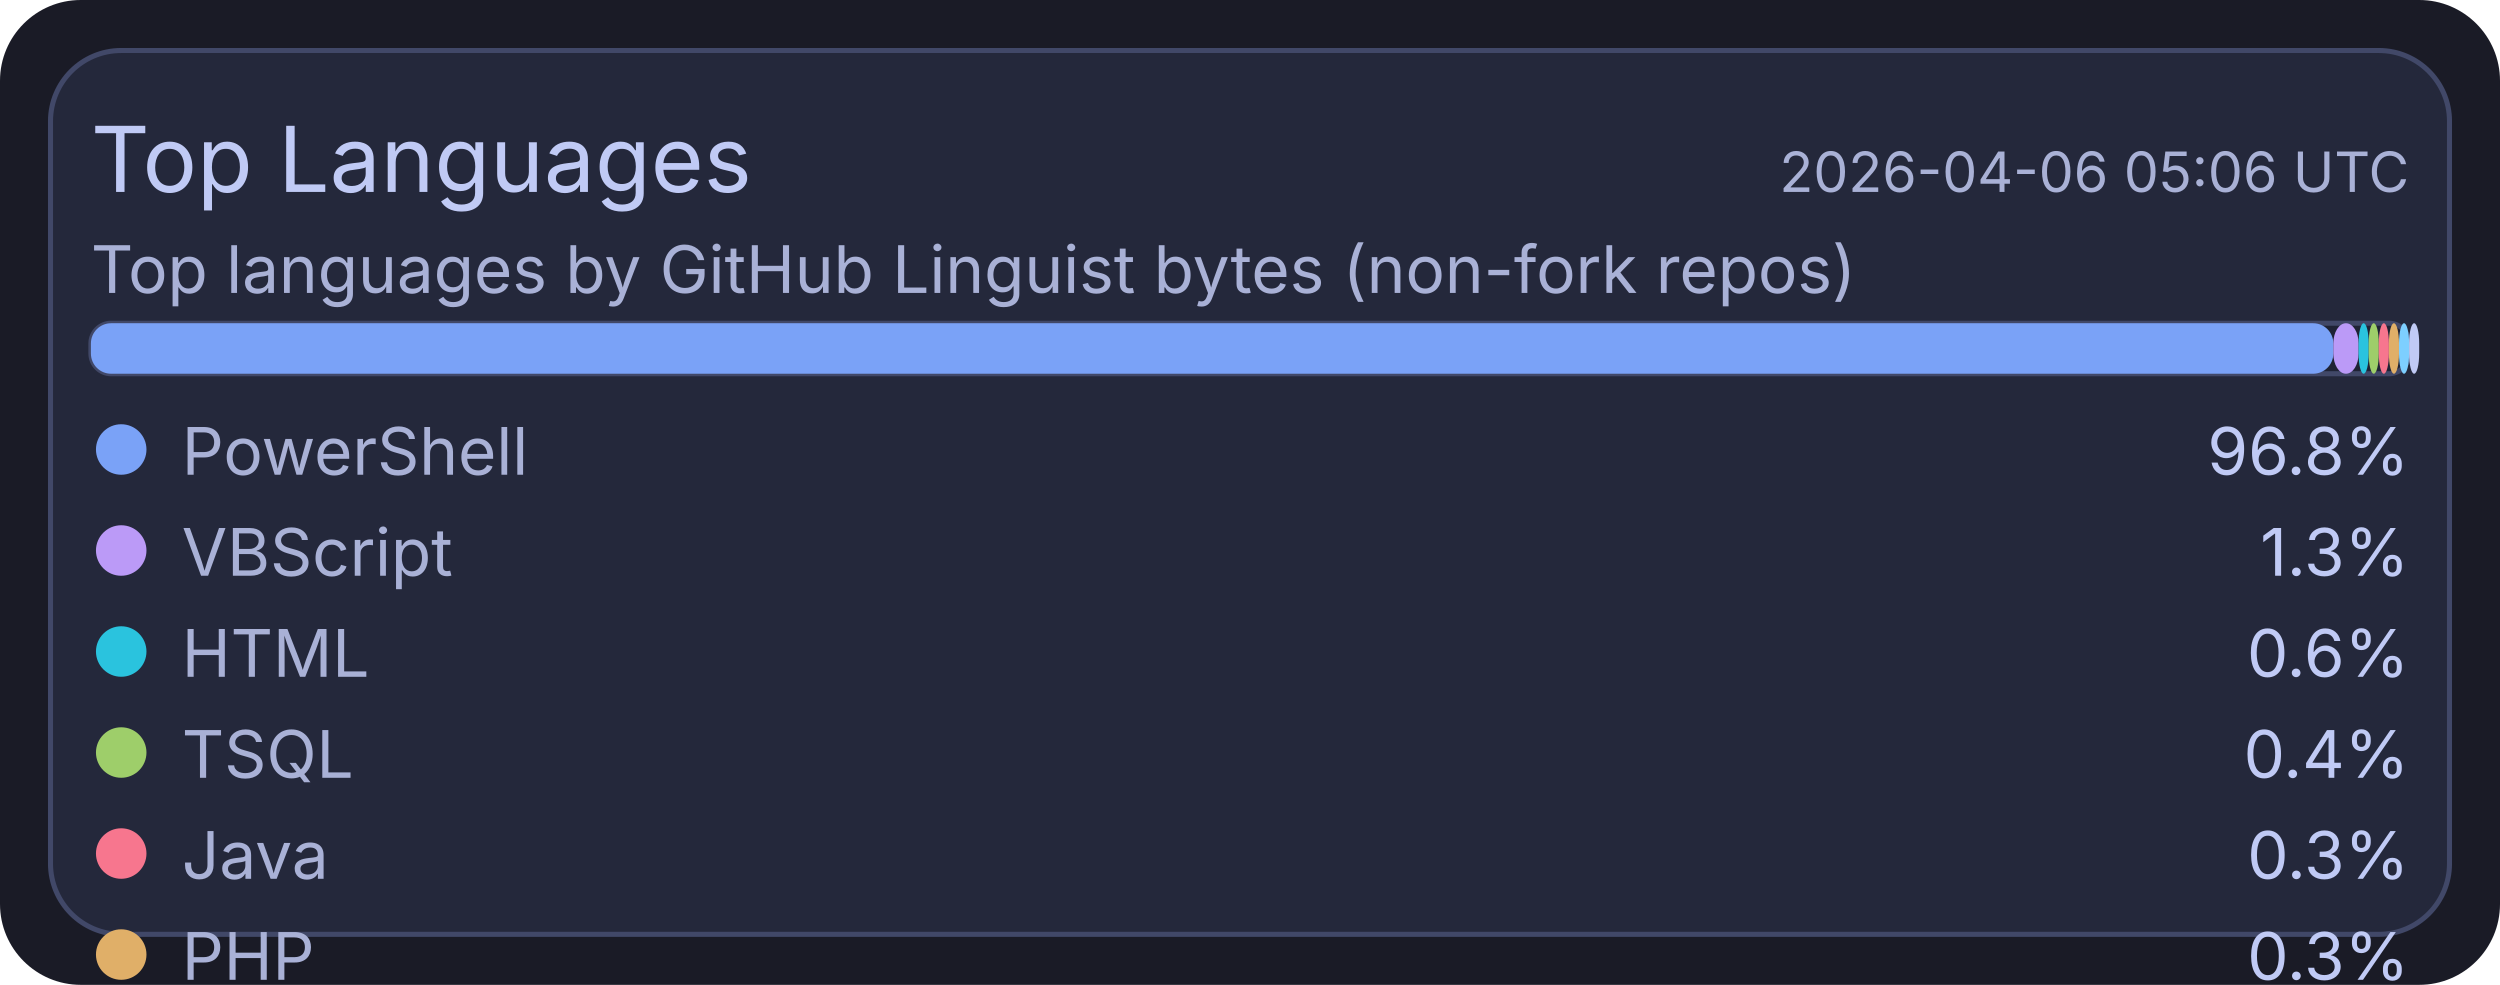
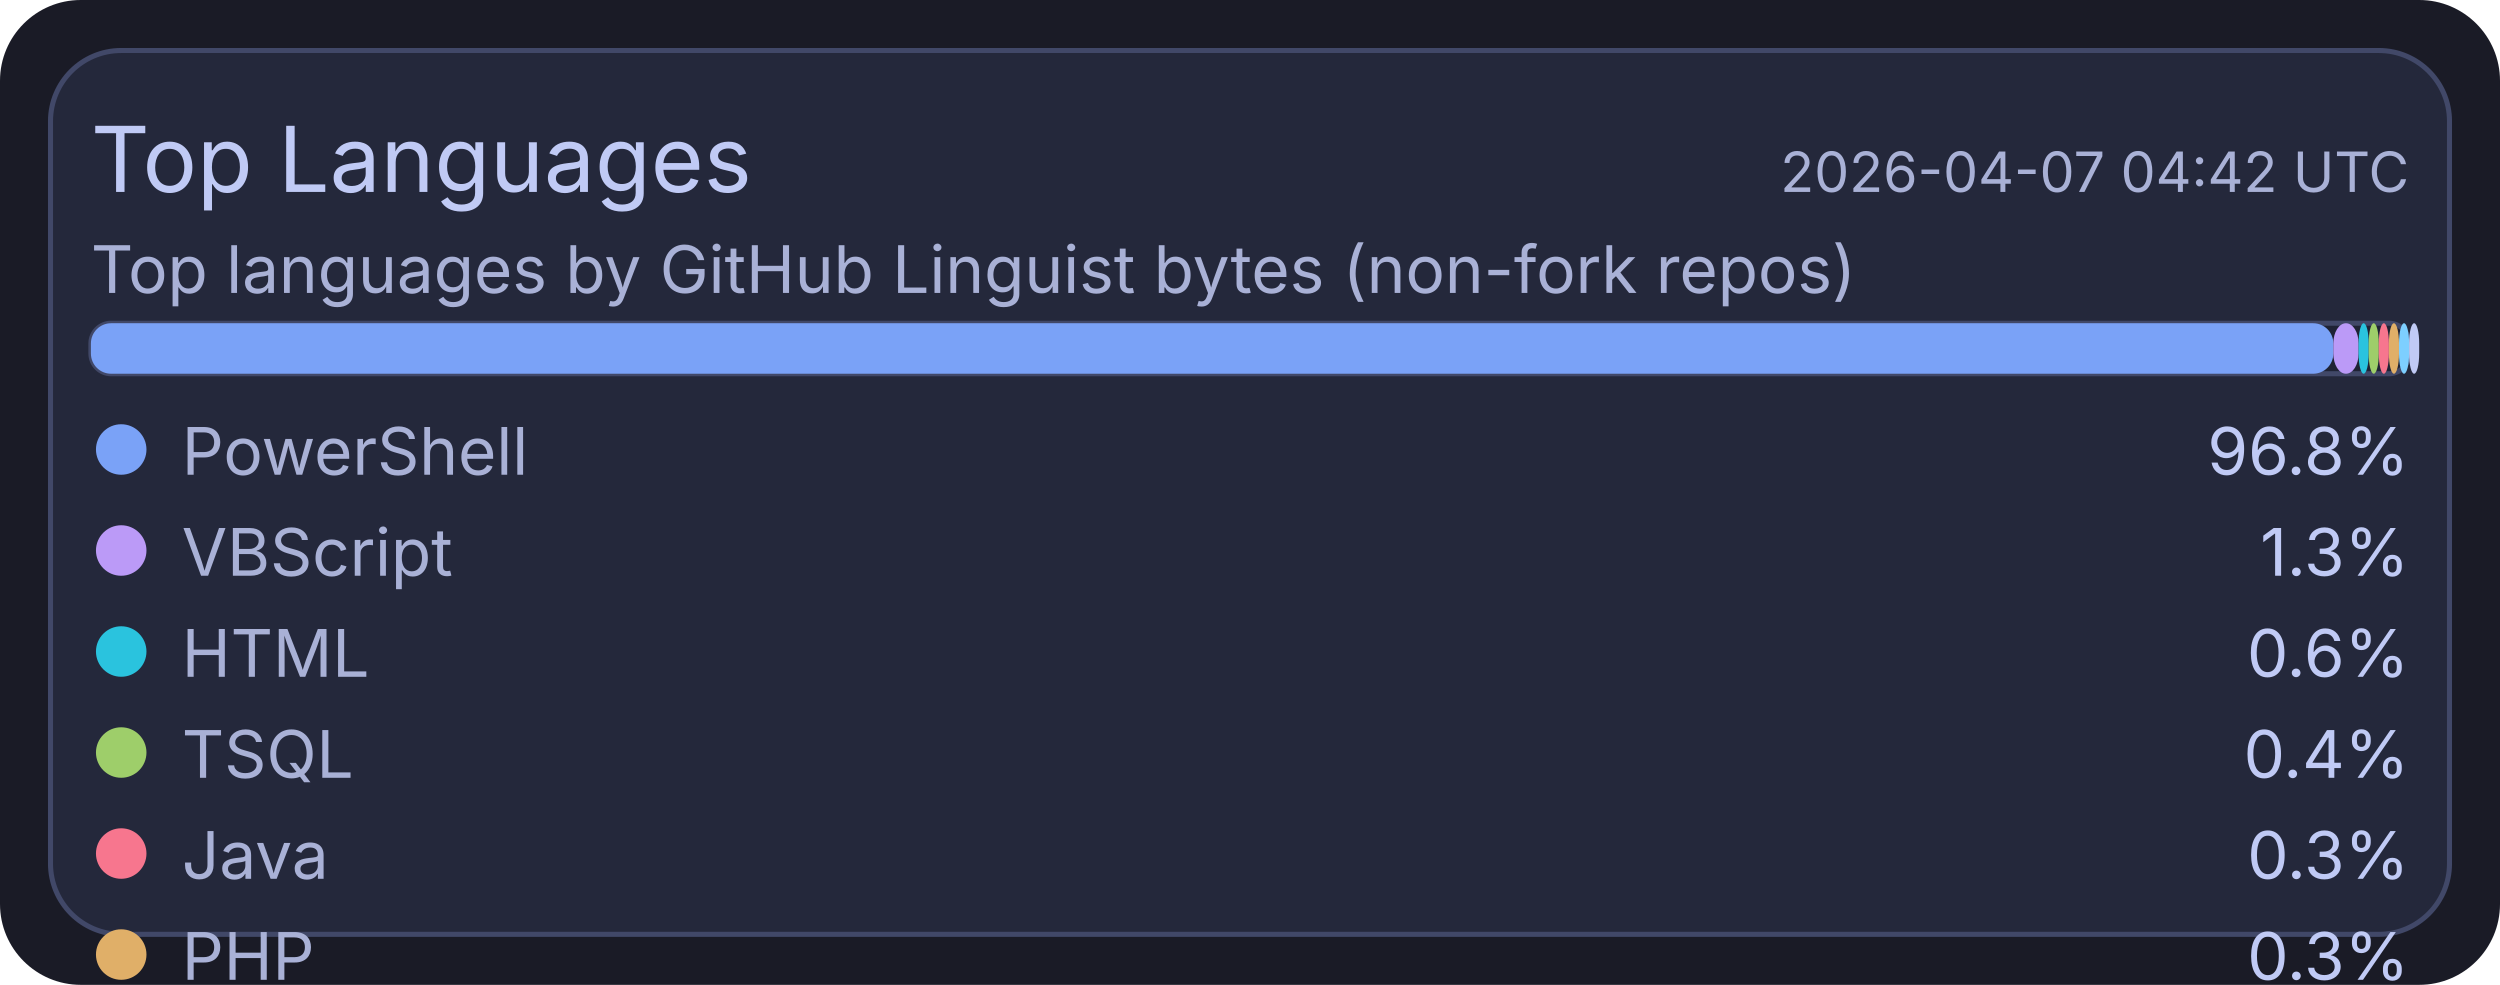
<svg xmlns="http://www.w3.org/2000/svg" width="495" height="195" viewBox="0 0 495 195">
  <rect x="0" y="0" width="495" height="195" rx="16" fill="#1a1b26" />
  <rect x="10" y="10" width="475" height="175" rx="14" fill="#24283b" stroke="#414868" stroke-width="1" />
  <text x="18" y="38" fill="#c0caf5" font-size="18" font-family="ui-sans-serif, system-ui, -apple-system, Segoe UI">Top Languages</text>
-   <text x="477" y="38" text-anchor="end" fill="#a9b1d6" font-size="11" font-family="ui-sans-serif, system-ui, -apple-system, Segoe UI">2026-04-06 05:06 UTC</text>
+   <text x="477" y="38" text-anchor="end" fill="#a9b1d6" font-size="11" font-family="ui-sans-serif, system-ui, -apple-system, Segoe UI">2026-04-07 04:42 UTC</text>
  <text x="18" y="58" fill="#a9b1d6" font-size="13" font-family="ui-sans-serif, system-ui, -apple-system, Segoe UI">Top languages by GitHub Linguist bytes (non-fork repos)</text>
  <rect x="18" y="64" width="459" height="10" rx="4" fill="#1f2335" stroke="#414868" stroke-width="1" />
  <rect x="18" y="64" width="444" height="10" rx="4" fill="#7aa2f7" />
  <rect x="462" y="64" width="5" height="10" rx="4" fill="#bb9af7" />
  <rect x="467" y="64" width="2" height="10" rx="4" fill="#2ac3de" />
  <rect x="469" y="64" width="2" height="10" rx="4" fill="#9ece6a" />
  <rect x="471" y="64" width="2" height="10" rx="4" fill="#f7768e" />
  <rect x="473" y="64" width="2" height="10" rx="4" fill="#e0af68" />
  <rect x="475" y="64" width="2" height="10" rx="4" fill="#7dcfff" />
  <rect x="477" y="64" width="2" height="10" rx="4" fill="#c0caf5" />
  <circle cx="24" cy="89" r="5" fill="#7aa2f7" />
  <text x="36" y="94" fill="#a9b1d6" font-size="13" font-family="ui-sans-serif, system-ui, -apple-system, Segoe UI">PowerShell</text>
  <text x="477" y="94" text-anchor="end" fill="#c0caf5" font-size="13" font-family="ui-sans-serif, system-ui, -apple-system, Segoe UI">96.8%</text>
  <circle cx="24" cy="109" r="5" fill="#bb9af7" />
  <text x="36" y="114" fill="#a9b1d6" font-size="13" font-family="ui-sans-serif, system-ui, -apple-system, Segoe UI">VBScript</text>
  <text x="477" y="114" text-anchor="end" fill="#c0caf5" font-size="13" font-family="ui-sans-serif, system-ui, -apple-system, Segoe UI">1.3%</text>
  <circle cx="24" cy="129" r="5" fill="#2ac3de" />
  <text x="36" y="134" fill="#a9b1d6" font-size="13" font-family="ui-sans-serif, system-ui, -apple-system, Segoe UI">HTML</text>
  <text x="477" y="134" text-anchor="end" fill="#c0caf5" font-size="13" font-family="ui-sans-serif, system-ui, -apple-system, Segoe UI">0.6%</text>
  <circle cx="24" cy="149" r="5" fill="#9ece6a" />
  <text x="36" y="154" fill="#a9b1d6" font-size="13" font-family="ui-sans-serif, system-ui, -apple-system, Segoe UI">TSQL</text>
  <text x="477" y="154" text-anchor="end" fill="#c0caf5" font-size="13" font-family="ui-sans-serif, system-ui, -apple-system, Segoe UI">0.4%</text>
  <circle cx="24" cy="169" r="5" fill="#f7768e" />
  <text x="36" y="174" fill="#a9b1d6" font-size="13" font-family="ui-sans-serif, system-ui, -apple-system, Segoe UI">Java</text>
  <text x="477" y="174" text-anchor="end" fill="#c0caf5" font-size="13" font-family="ui-sans-serif, system-ui, -apple-system, Segoe UI">0.3%</text>
  <circle cx="24" cy="189" r="5" fill="#e0af68" />
  <text x="36" y="194" fill="#a9b1d6" font-size="13" font-family="ui-sans-serif, system-ui, -apple-system, Segoe UI">PHP</text>
  <text x="477" y="194" text-anchor="end" fill="#c0caf5" font-size="13" font-family="ui-sans-serif, system-ui, -apple-system, Segoe UI">0.3%</text>
  <circle cx="24" cy="209" r="5" fill="#7dcfff" />
  <text x="36" y="214" fill="#a9b1d6" font-size="13" font-family="ui-sans-serif, system-ui, -apple-system, Segoe UI">C#</text>
  <text x="477" y="214" text-anchor="end" fill="#c0caf5" font-size="13" font-family="ui-sans-serif, system-ui, -apple-system, Segoe UI">0.2%</text>
  <circle cx="24" cy="229" r="5" fill="#c0caf5" />
  <text x="36" y="234" fill="#a9b1d6" font-size="13" font-family="ui-sans-serif, system-ui, -apple-system, Segoe UI">Python</text>
  <text x="477" y="234" text-anchor="end" fill="#c0caf5" font-size="13" font-family="ui-sans-serif, system-ui, -apple-system, Segoe UI">0.1%</text>
</svg>
